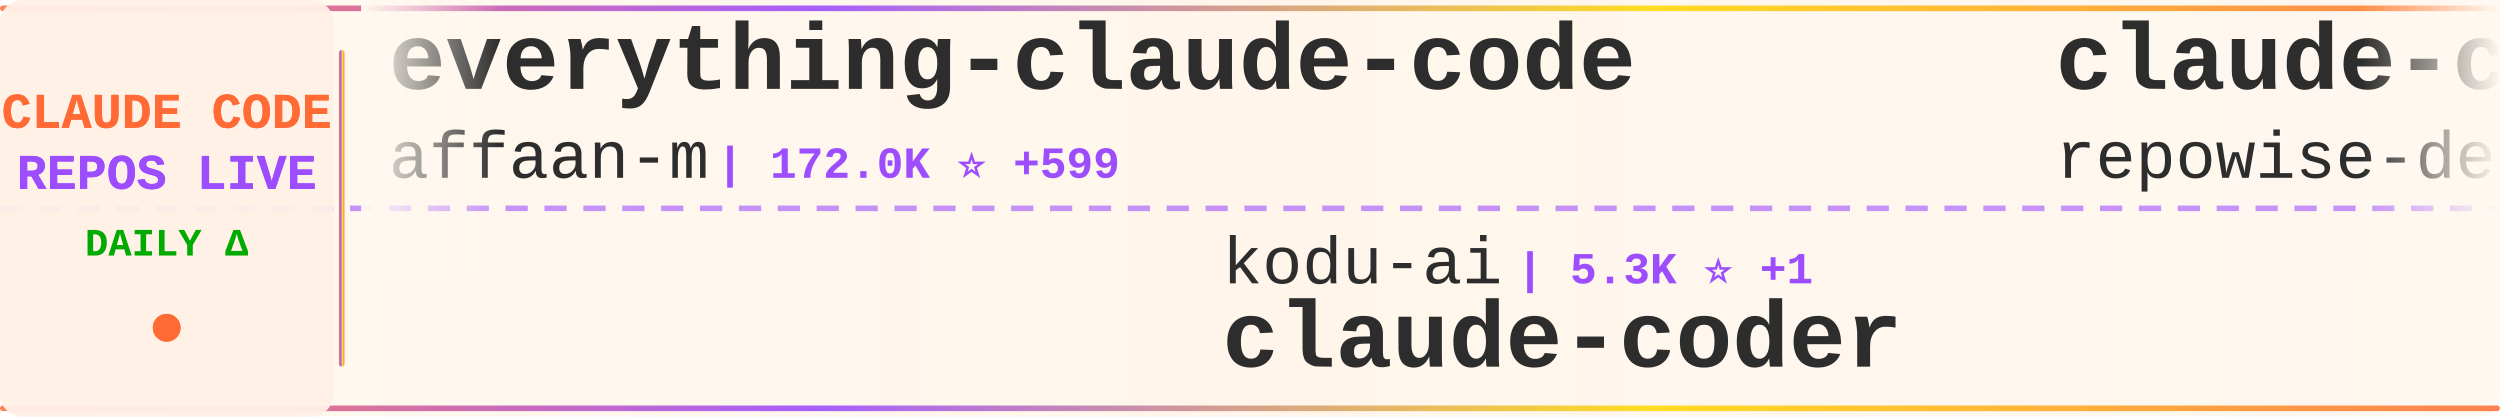
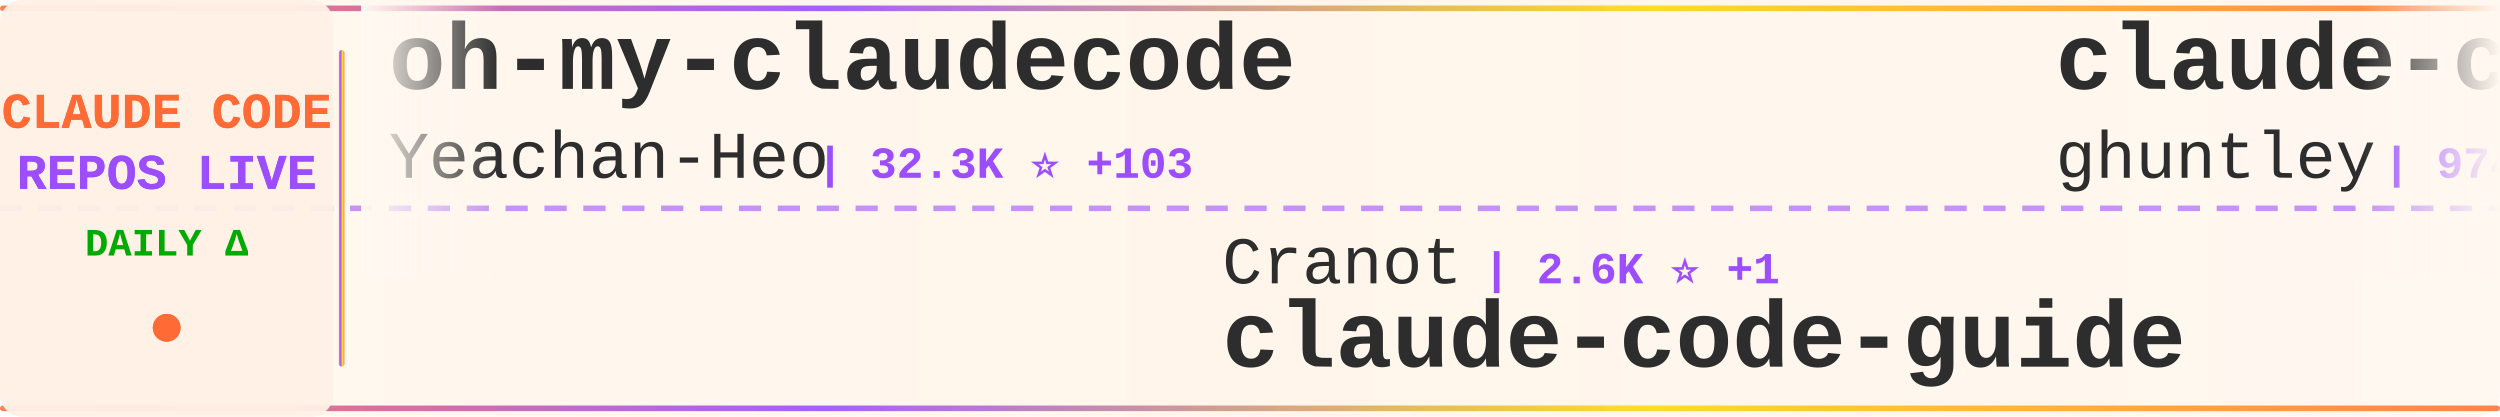
<svg xmlns="http://www.w3.org/2000/svg" width="900" height="150">
  <defs>
    <linearGradient id="tickerBg" x1="0%" y1="0%" x2="100%" y2="0%">
      <stop offset="0%" style="stop-color:#fff8f0;stop-opacity:0.98" />
      <stop offset="50%" style="stop-color:#fff5eb;stop-opacity:1" />
      <stop offset="100%" style="stop-color:#fff8f0;stop-opacity:0.98" />
    </linearGradient>
    <linearGradient id="borderGrad" x1="0%" y1="0%" x2="100%" y2="0%">
      <stop offset="0%" style="stop-color:#FF6B35;stop-opacity:0.85">
        <animate attributeName="stop-opacity" values="0.85;1;0.85" dur="2s" repeatCount="indefinite" />
      </stop>
      <stop offset="33%" style="stop-color:#9C4EFF;stop-opacity:0.9">
        <animate attributeName="stop-opacity" values="0.9;1;0.9" dur="2.2s" repeatCount="indefinite" />
      </stop>
      <stop offset="66%" style="stop-color:#FFD700;stop-opacity:0.85">
        <animate attributeName="stop-opacity" values="0.85;1;0.85" dur="1.8s" repeatCount="indefinite" />
      </stop>
      <stop offset="100%" style="stop-color:#FF6B35;stop-opacity:0.85">
        <animate attributeName="stop-opacity" values="0.85;1;0.85" dur="2s" repeatCount="indefinite" />
      </stop>
    </linearGradient>
    <filter id="textGlow">
      <feGaussianBlur stdDeviation="0.15" result="coloredBlur" />
      <feMerge>
        <feMergeNode in="coloredBlur" />
        <feMergeNode in="SourceGraphic" />
      </feMerge>
    </filter>
    <filter id="metricGlow">
      <feGaussianBlur stdDeviation="0.2" result="coloredBlur" />
      <feMerge>
        <feMergeNode in="coloredBlur" />
        <feMergeNode in="SourceGraphic" />
      </feMerge>
    </filter>
    <linearGradient id="leftFade" x1="0%" y1="0%" x2="100%" y2="0%">
      <stop offset="0%" style="stop-color:#fff8f0;stop-opacity:1" />
      <stop offset="100%" style="stop-color:#fff8f0;stop-opacity:0" />
    </linearGradient>
    <linearGradient id="rightFade" x1="0%" y1="0%" x2="100%" y2="0%">
      <stop offset="0%" style="stop-color:#fff8f0;stop-opacity:0" />
      <stop offset="100%" style="stop-color:#fff8f0;stop-opacity:1" />
    </linearGradient>
  </defs>
  <rect width="900" height="150" fill="url(#tickerBg)" rx="8" />
  <rect x="0" y="2" width="900" height="2" fill="url(#borderGrad)" rx="1" />
  <rect x="0" y="146" width="900" height="2" fill="url(#borderGrad)" rx="1" />
  <line x1="0" y1="75" x2="900" y2="75" stroke="#9C4EFF" stroke-width="2" stroke-dasharray="8 6" opacity="0.6" />
  <rect x="0" y="0" width="120" height="150" fill="#fff0e6" opacity="0.95" rx="8" />
  <text x="60" y="46" font-family="'Courier New', monospace" font-size="18" font-weight="bold" fill="#FF6B35" text-anchor="middle" filter="url(#textGlow)">
    CLAUDE CODE
  </text>
  <text x="60" y="68" font-family="'Courier New', monospace" font-size="18" font-weight="bold" fill="#9C4EFF" text-anchor="middle" filter="url(#textGlow)">
    REPOS LIVE
  </text>
  <text x="60" y="92" font-family="'Courier New', monospace" font-size="14" font-weight="bold" fill="#00aa00" text-anchor="middle">
    DAILY Δ
  </text>
  <circle cx="60" cy="118" r="5" fill="#FF6B35" filter="url(#metricGlow)">
    <animate attributeName="r" values="4;6;4" dur="1.5s" repeatCount="indefinite" />
    <animate attributeName="opacity" values="0.6;1;0.6" dur="1.5s" repeatCount="indefinite" />
  </circle>
  <rect x="122" y="18" width="2" height="114" fill="url(#borderGrad)" rx="1" />
  <clipPath id="tickerClip">
    <rect x="130" y="0" width="770" height="150" />
  </clipPath>
  <g clip-path="url(#tickerClip)">
    <g id="tickerItems">
      <animateTransform attributeName="transform" attributeType="XML" type="translate" from="0 0" to="-3000 0" dur="54s" repeatCount="indefinite" />
      <g transform="translate(0, 0)">
-         <text x="140" y="32" font-family="'Courier New', monospace" font-size="34" font-weight="bold" fill="#2d2d2d">everything-claude-code</text>
-         <text x="140" y="64" font-family="'Courier New', monospace" font-size="24" font-weight="normal" fill="#2d2d2d" opacity="1.0">affaan-m</text>
-         <text x="258" y="64" font-family="'Courier New', monospace" font-size="16" font-weight="bold" fill="#9C4EFF"> | 172.0K ⭐ +599</text>
+         <text x="140" y="32" font-family="'Courier New', monospace" font-size="34" font-weight="bold" fill="#2d2d2d">oh-my-claudecode</text>
+         <text x="140" y="64" font-family="'Courier New', monospace" font-size="24" font-weight="normal" fill="#2d2d2d" opacity="1.0">Yeachan-Heo</text>
+         <text x="294" y="64" font-family="'Courier New', monospace" font-size="16" font-weight="bold" fill="#9C4EFF"> | 32.3K ⭐ +103</text>
      </g>
      <g transform="translate(300, 0)">
-         <text x="140" y="102" font-family="'Courier New', monospace" font-size="24" font-weight="normal" fill="#2d2d2d" opacity="1.0">kodu-ai</text>
-         <text x="246" y="102" font-family="'Courier New', monospace" font-size="16" font-weight="bold" fill="#9C4EFF"> | 5.3K ⭐ +1</text>
-         <text x="140" y="132" font-family="'Courier New', monospace" font-size="34" font-weight="bold" fill="#2d2d2d">claude-coder</text>
+         <text x="140" y="102" font-family="'Courier New', monospace" font-size="24" font-weight="normal" fill="#2d2d2d" opacity="1.0">Cranot</text>
+         <text x="234" y="102" font-family="'Courier New', monospace" font-size="16" font-weight="bold" fill="#9C4EFF"> | 2.6K ⭐ +1</text>
+         <text x="140" y="132" font-family="'Courier New', monospace" font-size="34" font-weight="bold" fill="#2d2d2d">claude-code-guide</text>
      </g>
      <g transform="translate(600, 0)">
-         <text x="140" y="32" font-family="'Courier New', monospace" font-size="34" font-weight="bold" fill="#2d2d2d">claude-code-prompts</text>
-         <text x="140" y="64" font-family="'Courier New', monospace" font-size="24" font-weight="normal" fill="#2d2d2d" opacity="1.0">repowise-dev</text>
-         <text x="306" y="64" font-family="'Courier New', monospace" font-size="16" font-weight="bold" fill="#9C4EFF"> | 986 ⭐ +3</text>
+         <text x="140" y="32" font-family="'Courier New', monospace" font-size="34" font-weight="bold" fill="#2d2d2d">claude-code-source-code-...</text>
+         <text x="140" y="64" font-family="'Courier New', monospace" font-size="24" font-weight="normal" fill="#2d2d2d" opacity="1.0">ghuntley</text>
+         <text x="258" y="64" font-family="'Courier New', monospace" font-size="16" font-weight="bold" fill="#9C4EFF"> | 974 ⭐</text>
      </g>
      <g transform="translate(900, 0)">
-         <text x="140" y="102" font-family="'Courier New', monospace" font-size="24" font-weight="normal" fill="#2d2d2d" opacity="1.0">VoltAgent</text>
-         <text x="270" y="102" font-family="'Courier New', monospace" font-size="16" font-weight="bold" fill="#9C4EFF"> | 18.9K ⭐ +48</text>
-         <text x="140" y="132" font-family="'Courier New', monospace" font-size="34" font-weight="bold" fill="#2d2d2d">awesome-claude-code-suba...</text>
+         <text x="140" y="102" font-family="'Courier New', monospace" font-size="24" font-weight="normal" fill="#2d2d2d" opacity="1.0">rohitg00</text>
+         <text x="258" y="102" font-family="'Courier New', monospace" font-size="16" font-weight="bold" fill="#9C4EFF"> | 1.5K ⭐ +9</text>
+         <text x="140" y="132" font-family="'Courier New', monospace" font-size="34" font-weight="bold" fill="#2d2d2d">awesome-claude-code-tool...</text>
      </g>
      <g transform="translate(1200, 0)">
-         <text x="140" y="32" font-family="'Courier New', monospace" font-size="34" font-weight="bold" fill="#2d2d2d">claude-howto</text>
-         <text x="140" y="64" font-family="'Courier New', monospace" font-size="24" font-weight="normal" fill="#2d2d2d" opacity="1.0">luongnv89</text>
-         <text x="270" y="64" font-family="'Courier New', monospace" font-size="16" font-weight="bold" fill="#9C4EFF"> | 30.8K ⭐ +123</text>
+         <text x="140" y="32" font-family="'Courier New', monospace" font-size="34" font-weight="bold" fill="#2d2d2d">claude-skills</text>
+         <text x="140" y="64" font-family="'Courier New', monospace" font-size="24" font-weight="normal" fill="#2d2d2d" opacity="1.0">alirezarezvani</text>
+         <text x="330" y="64" font-family="'Courier New', monospace" font-size="16" font-weight="bold" fill="#9C4EFF"> | 13.5K ⭐ +82</text>
      </g>
      <g transform="translate(1500, 0)">
-         <text x="140" y="102" font-family="'Courier New', monospace" font-size="24" font-weight="normal" fill="#2d2d2d" opacity="1.0">davila7</text>
-         <text x="246" y="102" font-family="'Courier New', monospace" font-size="16" font-weight="bold" fill="#9C4EFF"> | 26.6K ⭐ +67</text>
-         <text x="140" y="132" font-family="'Courier New', monospace" font-size="34" font-weight="bold" fill="#2d2d2d">claude-code-templates</text>
+         <text x="140" y="102" font-family="'Courier New', monospace" font-size="24" font-weight="normal" fill="#2d2d2d" opacity="1.0">JrCx7scC</text>
+         <text x="258" y="102" font-family="'Courier New', monospace" font-size="16" font-weight="bold" fill="#9C4EFF"> | 364 ⭐</text>
+         <text x="140" y="132" font-family="'Courier New', monospace" font-size="34" font-weight="bold" fill="#2d2d2d">claude-code-source</text>
      </g>
      <g transform="translate(1800, 0)">
        <text x="140" y="32" font-family="'Courier New', monospace" font-size="34" font-weight="bold" fill="#2d2d2d">claude-code-security-rev...</text>
        <text x="140" y="64" font-family="'Courier New', monospace" font-size="24" font-weight="normal" fill="#2d2d2d" opacity="1.0">anthropics</text>
-         <text x="282" y="64" font-family="'Courier New', monospace" font-size="16" font-weight="bold" fill="#9C4EFF"> | 4.5K ⭐ +16</text>
+         <text x="282" y="64" font-family="'Courier New', monospace" font-size="16" font-weight="bold" fill="#9C4EFF"> | 4.5K ⭐ +13</text>
      </g>
      <g transform="translate(2100, 0)">
-         <text x="140" y="102" font-family="'Courier New', monospace" font-size="24" font-weight="normal" fill="#2d2d2d" opacity="1.0">siteboon</text>
-         <text x="258" y="102" font-family="'Courier New', monospace" font-size="16" font-weight="bold" fill="#9C4EFF"> | 10.5K ⭐ +38</text>
-         <text x="140" y="132" font-family="'Courier New', monospace" font-size="34" font-weight="bold" fill="#2d2d2d">claudecodeui</text>
+         <text x="140" y="102" font-family="'Courier New', monospace" font-size="24" font-weight="normal" fill="#2d2d2d" opacity="1.0">Donchitos</text>
+         <text x="270" y="102" font-family="'Courier New', monospace" font-size="16" font-weight="bold" fill="#9C4EFF"> | 16.9K ⭐ +95</text>
+         <text x="140" y="132" font-family="'Courier New', monospace" font-size="34" font-weight="bold" fill="#2d2d2d">Claude-Code-Game-Studios</text>
      </g>
      <g transform="translate(2400, 0)">
-         <text x="140" y="32" font-family="'Courier New', monospace" font-size="34" font-weight="bold" fill="#2d2d2d">Open-ClaudeCode</text>
-         <text x="140" y="64" font-family="'Courier New', monospace" font-size="24" font-weight="normal" fill="#2d2d2d" opacity="1.0">LING71671</text>
-         <text x="270" y="64" font-family="'Courier New', monospace" font-size="16" font-weight="bold" fill="#9C4EFF"> | 801 ⭐ +1</text>
+         <text x="140" y="32" font-family="'Courier New', monospace" font-size="34" font-weight="bold" fill="#2d2d2d">antigravity-awesome-skil...</text>
+         <text x="140" y="64" font-family="'Courier New', monospace" font-size="24" font-weight="normal" fill="#2d2d2d" opacity="1.0">sickn33</text>
+         <text x="246" y="64" font-family="'Courier New', monospace" font-size="16" font-weight="bold" fill="#9C4EFF"> | 36.1K ⭐ +119</text>
      </g>
      <g transform="translate(2700, 0)">
-         <text x="140" y="102" font-family="'Courier New', monospace" font-size="24" font-weight="normal" fill="#2d2d2d" opacity="1.0">Pimzino</text>
-         <text x="246" y="102" font-family="'Courier New', monospace" font-size="16" font-weight="bold" fill="#9C4EFF"> | 3.7K ⭐ +2</text>
-         <text x="140" y="132" font-family="'Courier New', monospace" font-size="34" font-weight="bold" fill="#2d2d2d">claude-code-spec-workflo...</text>
+         <text x="140" y="102" font-family="'Courier New', monospace" font-size="24" font-weight="normal" fill="#2d2d2d" opacity="1.0">frankbria</text>
+         <text x="270" y="102" font-family="'Courier New', monospace" font-size="16" font-weight="bold" fill="#9C4EFF"> | 9.0K ⭐ +13</text>
+         <text x="140" y="132" font-family="'Courier New', monospace" font-size="34" font-weight="bold" fill="#2d2d2d">ralph-claude-code</text>
      </g>
      <g transform="translate(3000, 0)">
-         <text x="140" y="32" font-family="'Courier New', monospace" font-size="34" font-weight="bold" fill="#2d2d2d">everything-claude-code</text>
-         <text x="140" y="64" font-family="'Courier New', monospace" font-size="24" font-weight="normal" fill="#2d2d2d" opacity="1.0">affaan-m</text>
-         <text x="258" y="64" font-family="'Courier New', monospace" font-size="16" font-weight="bold" fill="#9C4EFF"> | 172.0K ⭐ +599</text>
+         <text x="140" y="32" font-family="'Courier New', monospace" font-size="34" font-weight="bold" fill="#2d2d2d">oh-my-claudecode</text>
+         <text x="140" y="64" font-family="'Courier New', monospace" font-size="24" font-weight="normal" fill="#2d2d2d" opacity="1.0">Yeachan-Heo</text>
+         <text x="294" y="64" font-family="'Courier New', monospace" font-size="16" font-weight="bold" fill="#9C4EFF"> | 32.3K ⭐ +103</text>
      </g>
      <g transform="translate(3300, 0)">
-         <text x="140" y="102" font-family="'Courier New', monospace" font-size="24" font-weight="normal" fill="#2d2d2d" opacity="1.0">kodu-ai</text>
-         <text x="246" y="102" font-family="'Courier New', monospace" font-size="16" font-weight="bold" fill="#9C4EFF"> | 5.3K ⭐ +1</text>
-         <text x="140" y="132" font-family="'Courier New', monospace" font-size="34" font-weight="bold" fill="#2d2d2d">claude-coder</text>
+         <text x="140" y="102" font-family="'Courier New', monospace" font-size="24" font-weight="normal" fill="#2d2d2d" opacity="1.0">Cranot</text>
+         <text x="234" y="102" font-family="'Courier New', monospace" font-size="16" font-weight="bold" fill="#9C4EFF"> | 2.6K ⭐ +1</text>
+         <text x="140" y="132" font-family="'Courier New', monospace" font-size="34" font-weight="bold" fill="#2d2d2d">claude-code-guide</text>
      </g>
      <g transform="translate(3600, 0)">
-         <text x="140" y="32" font-family="'Courier New', monospace" font-size="34" font-weight="bold" fill="#2d2d2d">claude-code-prompts</text>
-         <text x="140" y="64" font-family="'Courier New', monospace" font-size="24" font-weight="normal" fill="#2d2d2d" opacity="1.0">repowise-dev</text>
-         <text x="306" y="64" font-family="'Courier New', monospace" font-size="16" font-weight="bold" fill="#9C4EFF"> | 986 ⭐ +3</text>
+         <text x="140" y="32" font-family="'Courier New', monospace" font-size="34" font-weight="bold" fill="#2d2d2d">claude-code-source-code-...</text>
+         <text x="140" y="64" font-family="'Courier New', monospace" font-size="24" font-weight="normal" fill="#2d2d2d" opacity="1.0">ghuntley</text>
+         <text x="258" y="64" font-family="'Courier New', monospace" font-size="16" font-weight="bold" fill="#9C4EFF"> | 974 ⭐</text>
      </g>
      <g transform="translate(3900, 0)">
-         <text x="140" y="102" font-family="'Courier New', monospace" font-size="24" font-weight="normal" fill="#2d2d2d" opacity="1.0">VoltAgent</text>
-         <text x="270" y="102" font-family="'Courier New', monospace" font-size="16" font-weight="bold" fill="#9C4EFF"> | 18.9K ⭐ +48</text>
-         <text x="140" y="132" font-family="'Courier New', monospace" font-size="34" font-weight="bold" fill="#2d2d2d">awesome-claude-code-suba...</text>
+         <text x="140" y="102" font-family="'Courier New', monospace" font-size="24" font-weight="normal" fill="#2d2d2d" opacity="1.0">rohitg00</text>
+         <text x="258" y="102" font-family="'Courier New', monospace" font-size="16" font-weight="bold" fill="#9C4EFF"> | 1.5K ⭐ +9</text>
+         <text x="140" y="132" font-family="'Courier New', monospace" font-size="34" font-weight="bold" fill="#2d2d2d">awesome-claude-code-tool...</text>
      </g>
    </g>
  </g>
  <rect x="130" y="0" width="50" height="100" fill="url(#leftFade)" />
  <rect x="850" y="0" width="50" height="100" fill="url(#rightFade)" />
</svg>
